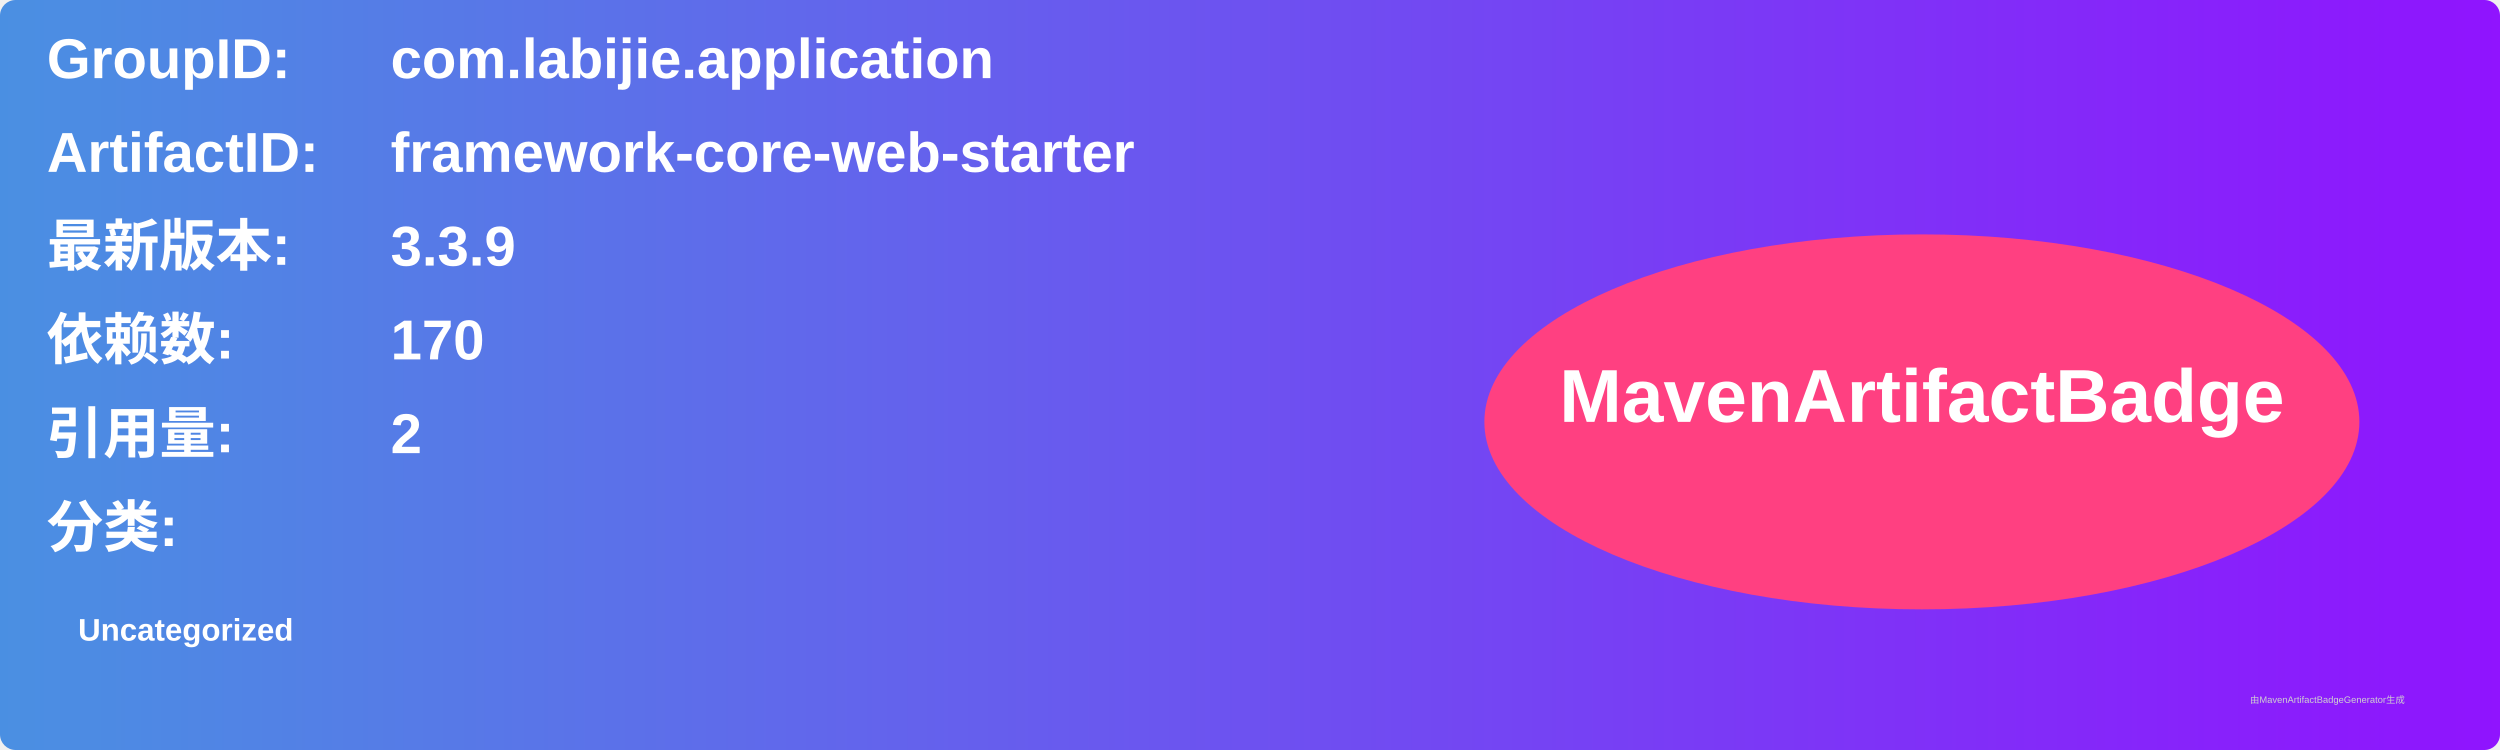
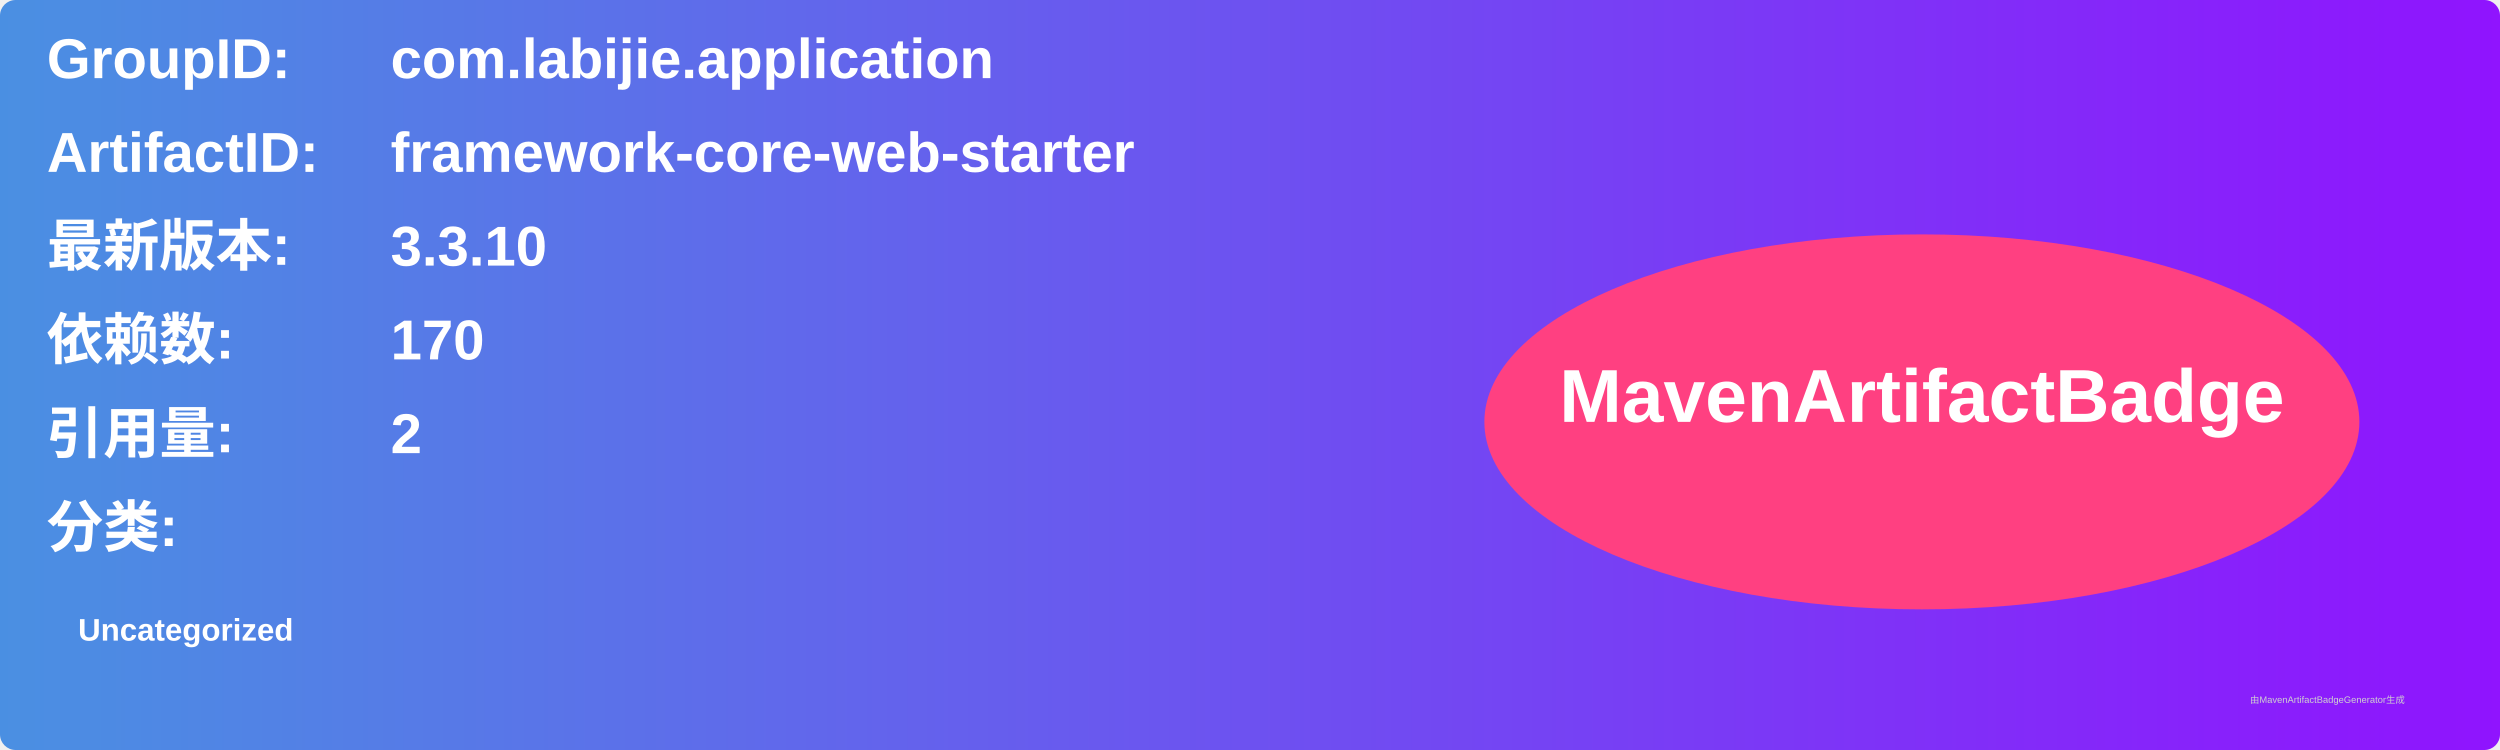
<svg xmlns="http://www.w3.org/2000/svg" width="800" height="240" viewBox="0 0 800 240">
  <linearGradient id="grad" x1="0%" y1="0%" x2="100%" y2="0%">
    <stop offset="0%" stop-color="#4a90e2" />
    <stop offset="100%" stop-color="#9013fe" />
  </linearGradient>
  <rect width="100%" height="100%" rx="5" ry="5" fill="url(#grad)" />
  <g transform="translate(15, 15)">
    <text x="0" y="10" font-family="Arial" font-size="18" fill="white" font-weight="bold" width="260">GroupID:</text>
    <text x="110" y="10" font-family="Arial" font-size="18" fill="white" font-weight="bold" width="460">com.labijie.application</text>
    <text x="0" y="40" font-family="Arial" font-size="18" fill="white" font-weight="bold" width="260">ArtifactID:</text>
    <text x="110" y="40" font-family="Arial" font-size="18" fill="white" font-weight="bold" width="460">framework-core-web-starter</text>
    <text x="0" y="70" font-family="Arial" font-size="18" fill="white" font-weight="bold">最新版本:</text>
    <text x="110" y="70" font-family="Arial" font-size="18" fill="white" font-weight="bold">
-       <tspan font-weight="bold">3.3.9</tspan>
+       <tspan font-weight="bold">3.3.10</tspan>
    </text>
    <text x="0" y="100" font-family="Arial" font-size="18" fill="white" font-weight="bold">依赖数: </text>
    <text x="110" y="100" font-family="Arial" font-size="18" fill="white">
      <tspan font-weight="bold">170</tspan>
    </text>
    <text x="0" y="130" font-family="Arial" font-size="18" fill="white" font-weight="bold">引用量: </text>
    <text x="110" y="130" font-family="Arial" font-size="18" fill="white">
      <tspan font-weight="bold">2</tspan>
    </text>
    <text x="0" y="160" font-family="Arial" font-size="18" fill="white" font-weight="bold">分类:</text>
    <text x="10" y="190" font-family="Arial" font-size="10" fill="white">
      <tspan font-weight="bold">Uncategorized</tspan>
    </text>
    <ellipse cx="600" cy="120" rx="140" ry="60" fill="#ff4081" />
    <text x="600" y="120" text-anchor="middle" font-family="Arial" font-size="24" fill="white" font-weight="bold">MavenArtifactBadge</text>
  </g>
  <text x="720" y="225" font-family="Arial" font-size="3" fill="#d0d0d0">由MavenArtifactBadgeGenerator生成</text>
</svg>
